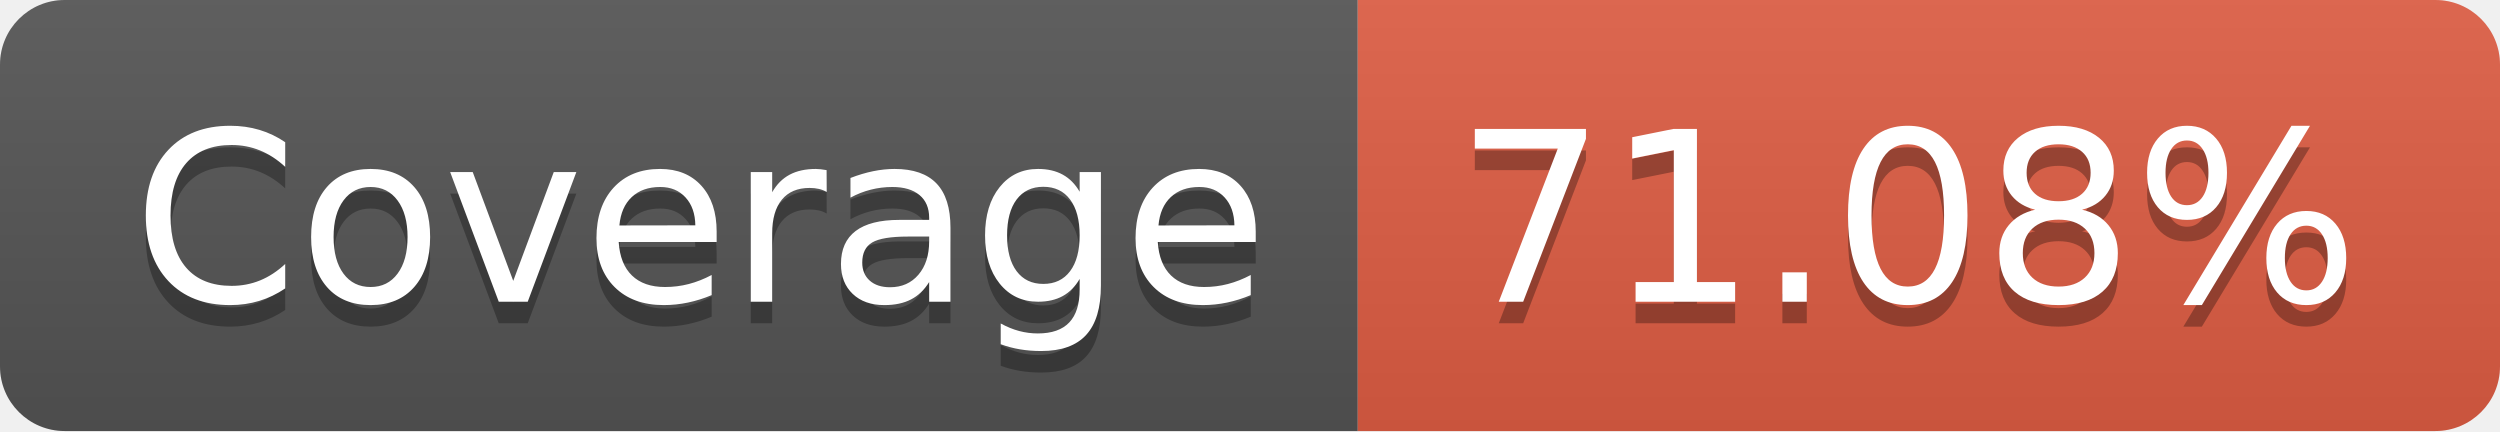
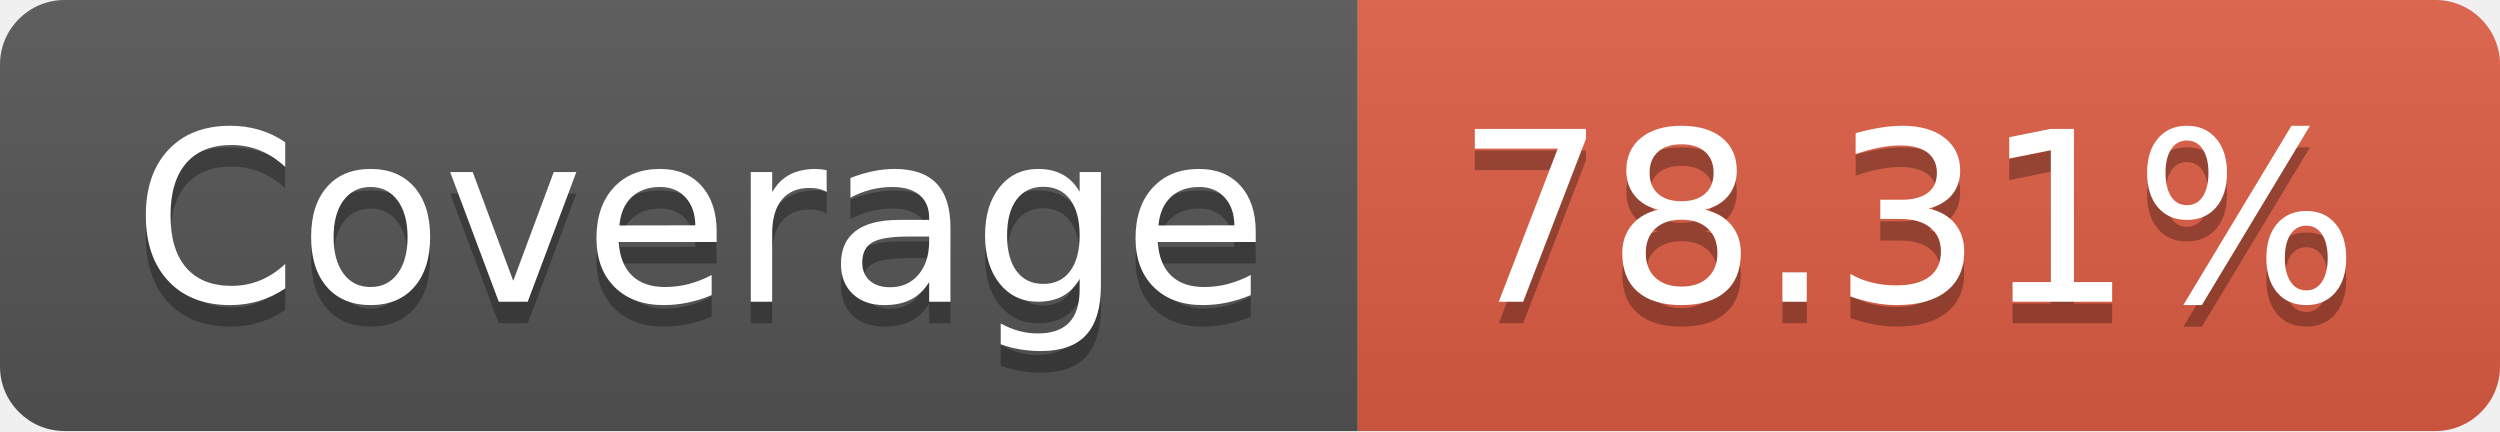
- <svg xmlns="http://www.w3.org/2000/svg" width="116" height="20" role="img" aria-label="Coverage: 71.08%">
+ <svg xmlns="http://www.w3.org/2000/svg" width="116" height="20" role="img" aria-label="Coverage: 78.31%">
  <linearGradient id="s" x2="0" y2="100%">
    <stop offset="0" stop-color="#bbb" stop-opacity=".1" />
    <stop offset="1" stop-opacity=".1" />
  </linearGradient>
  <clipPath id="r">
    <rect width="116" height="20" rx="3" fill="#fff" />
  </clipPath>
  <g clip-path="url(#r)">
    <rect width="63" height="20" fill="#555" />
    <rect x="63" width="53" height="20" fill="#e05d44" />
    <rect width="116" height="20" fill="url(#s)" />
  </g>
  <g fill="#fff" text-anchor="middle" font-family="Verdana,Geneva,DejaVu Sans,sans-serif" text-rendering="geometricPrecision" font-size="110">
    <text aria-hidden="true" x="325" y="150" fill="#010101" fill-opacity=".3" transform="scale(.1)" textLength="530">Coverage</text>
    <text x="325" y="140" transform="scale(.1)" fill="#fff" textLength="530">Coverage</text>
-     <text aria-hidden="true" x="885" y="150" fill="#010101" fill-opacity=".3" transform="scale(.1)" textLength="430">71.08%</text>
-     <text x="885" y="140" transform="scale(.1)" fill="#fff" textLength="430">71.08%</text>
+     <text aria-hidden="true" x="885" y="150" fill="#010101" fill-opacity=".3" transform="scale(.1)" textLength="430">78.31%</text>
+     <text x="885" y="140" transform="scale(.1)" fill="#fff" textLength="430">78.31%</text>
  </g>
</svg>
